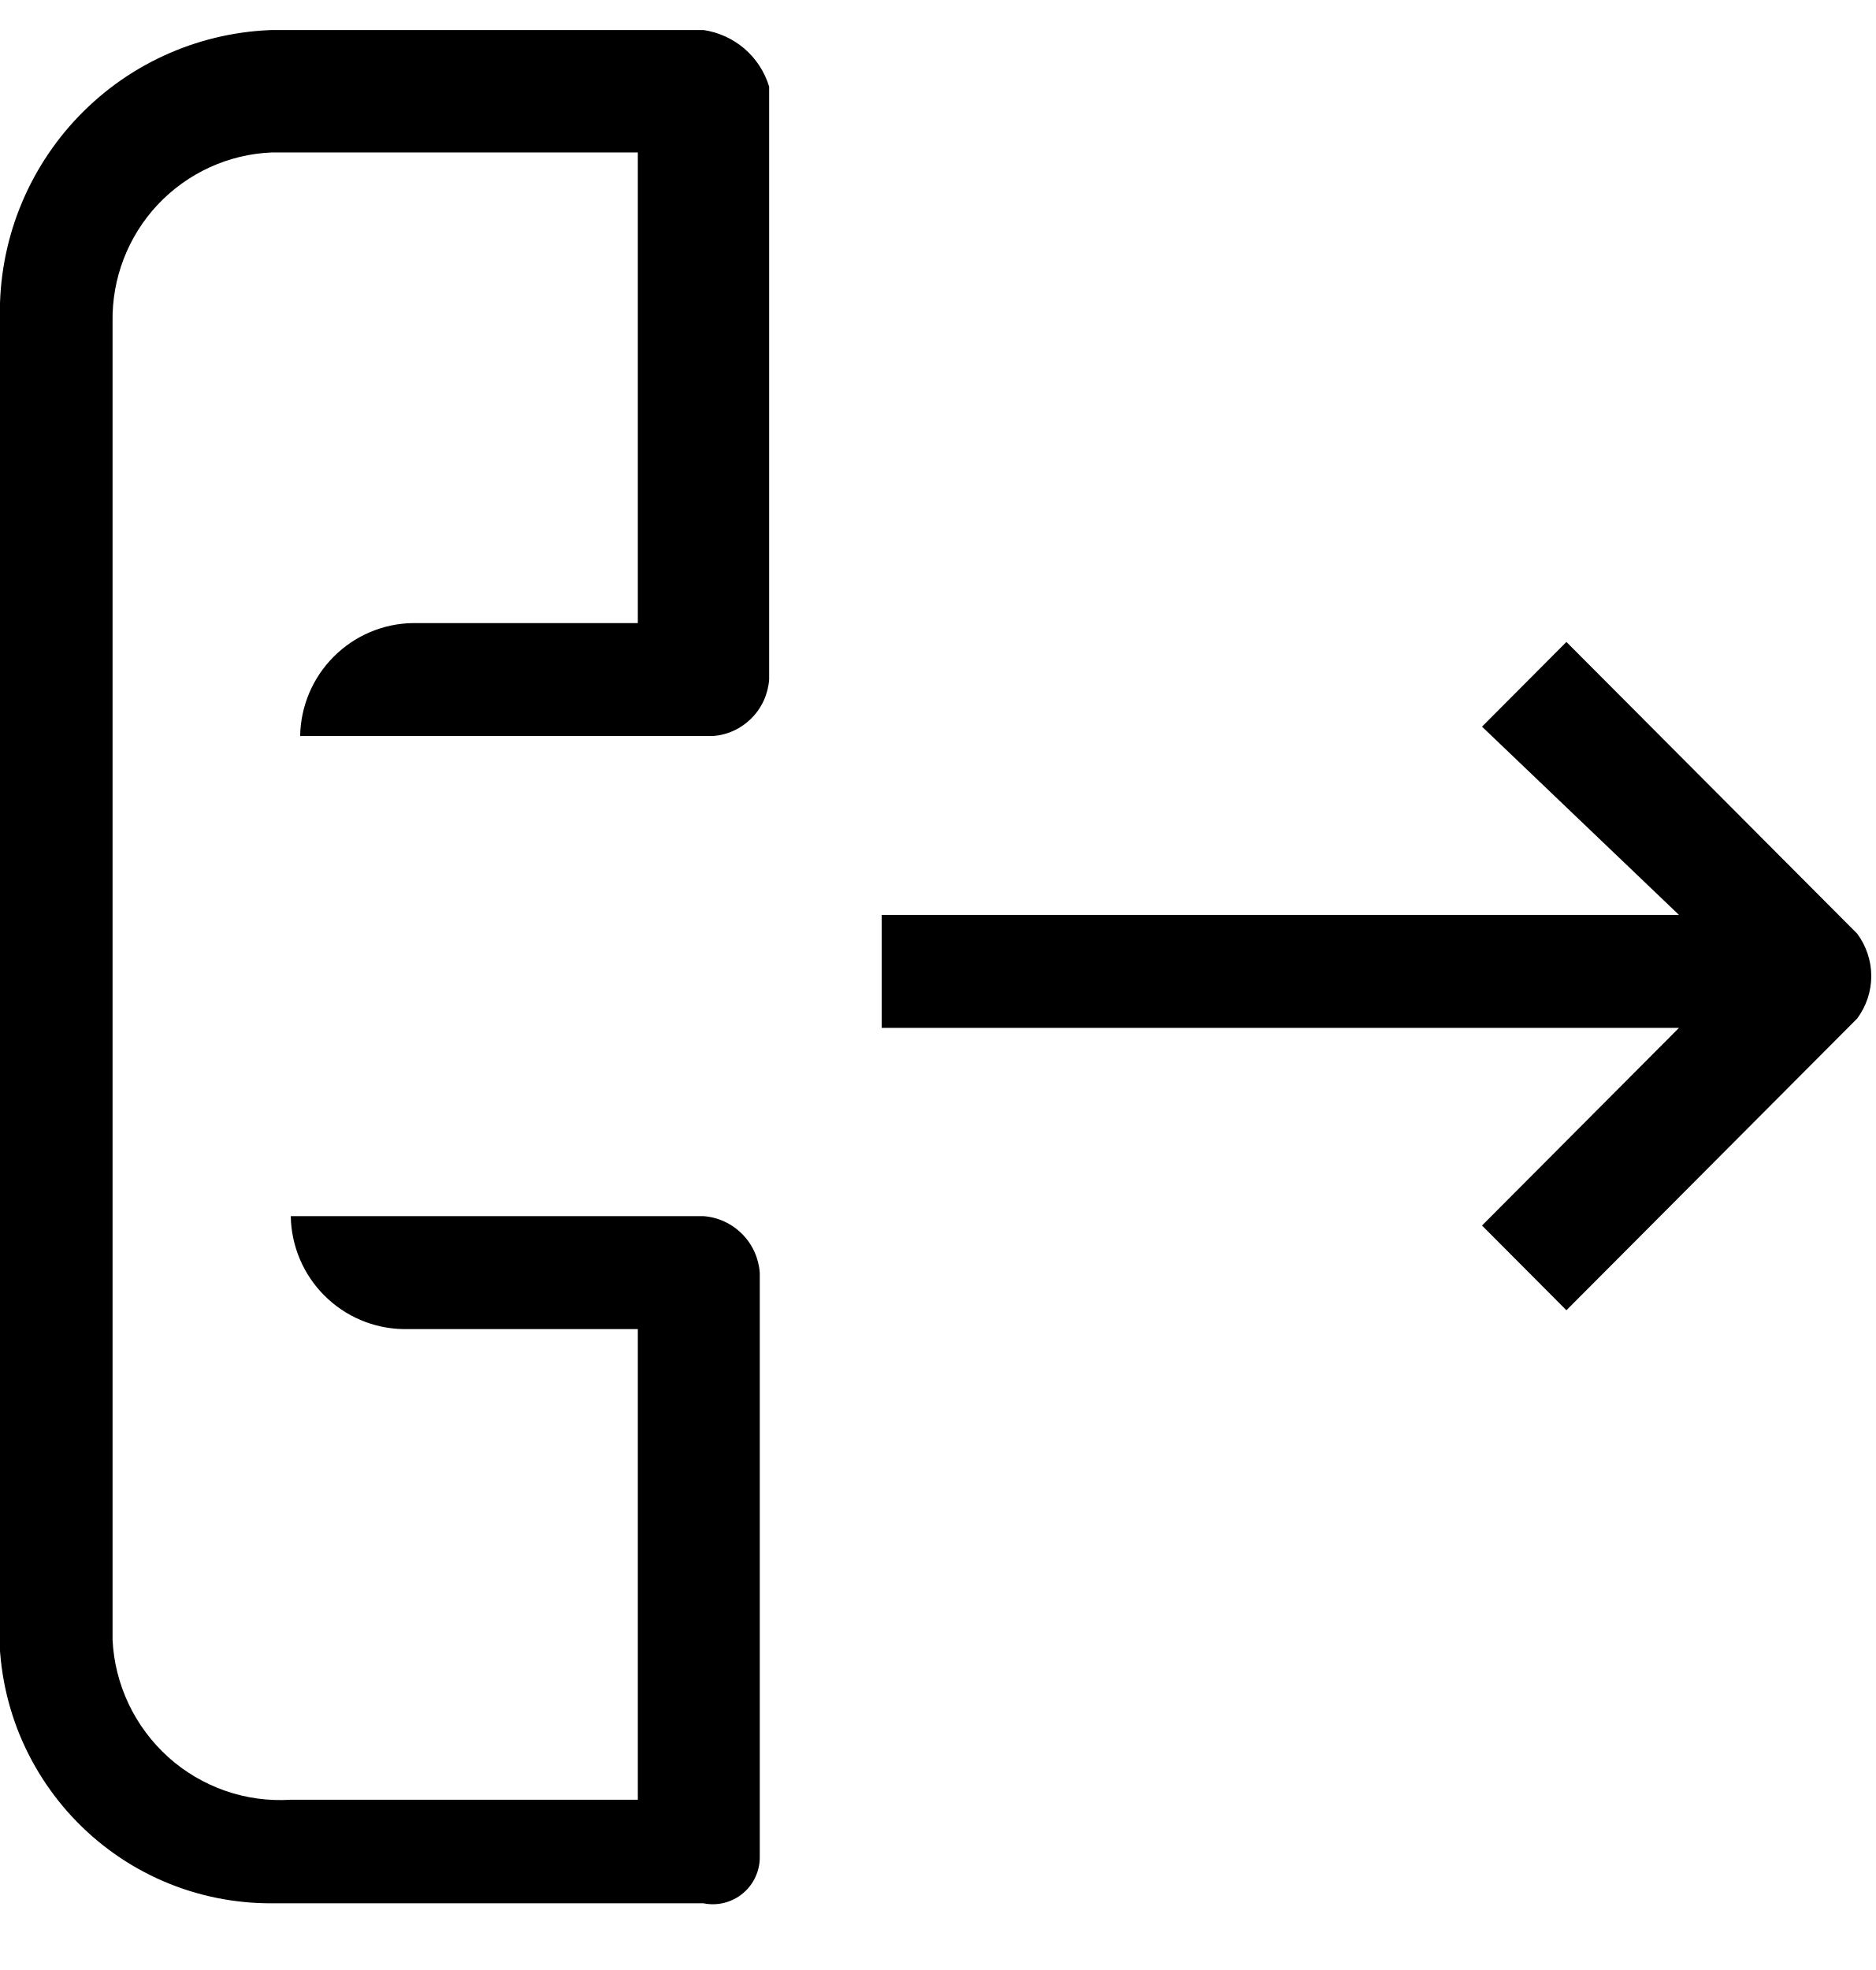
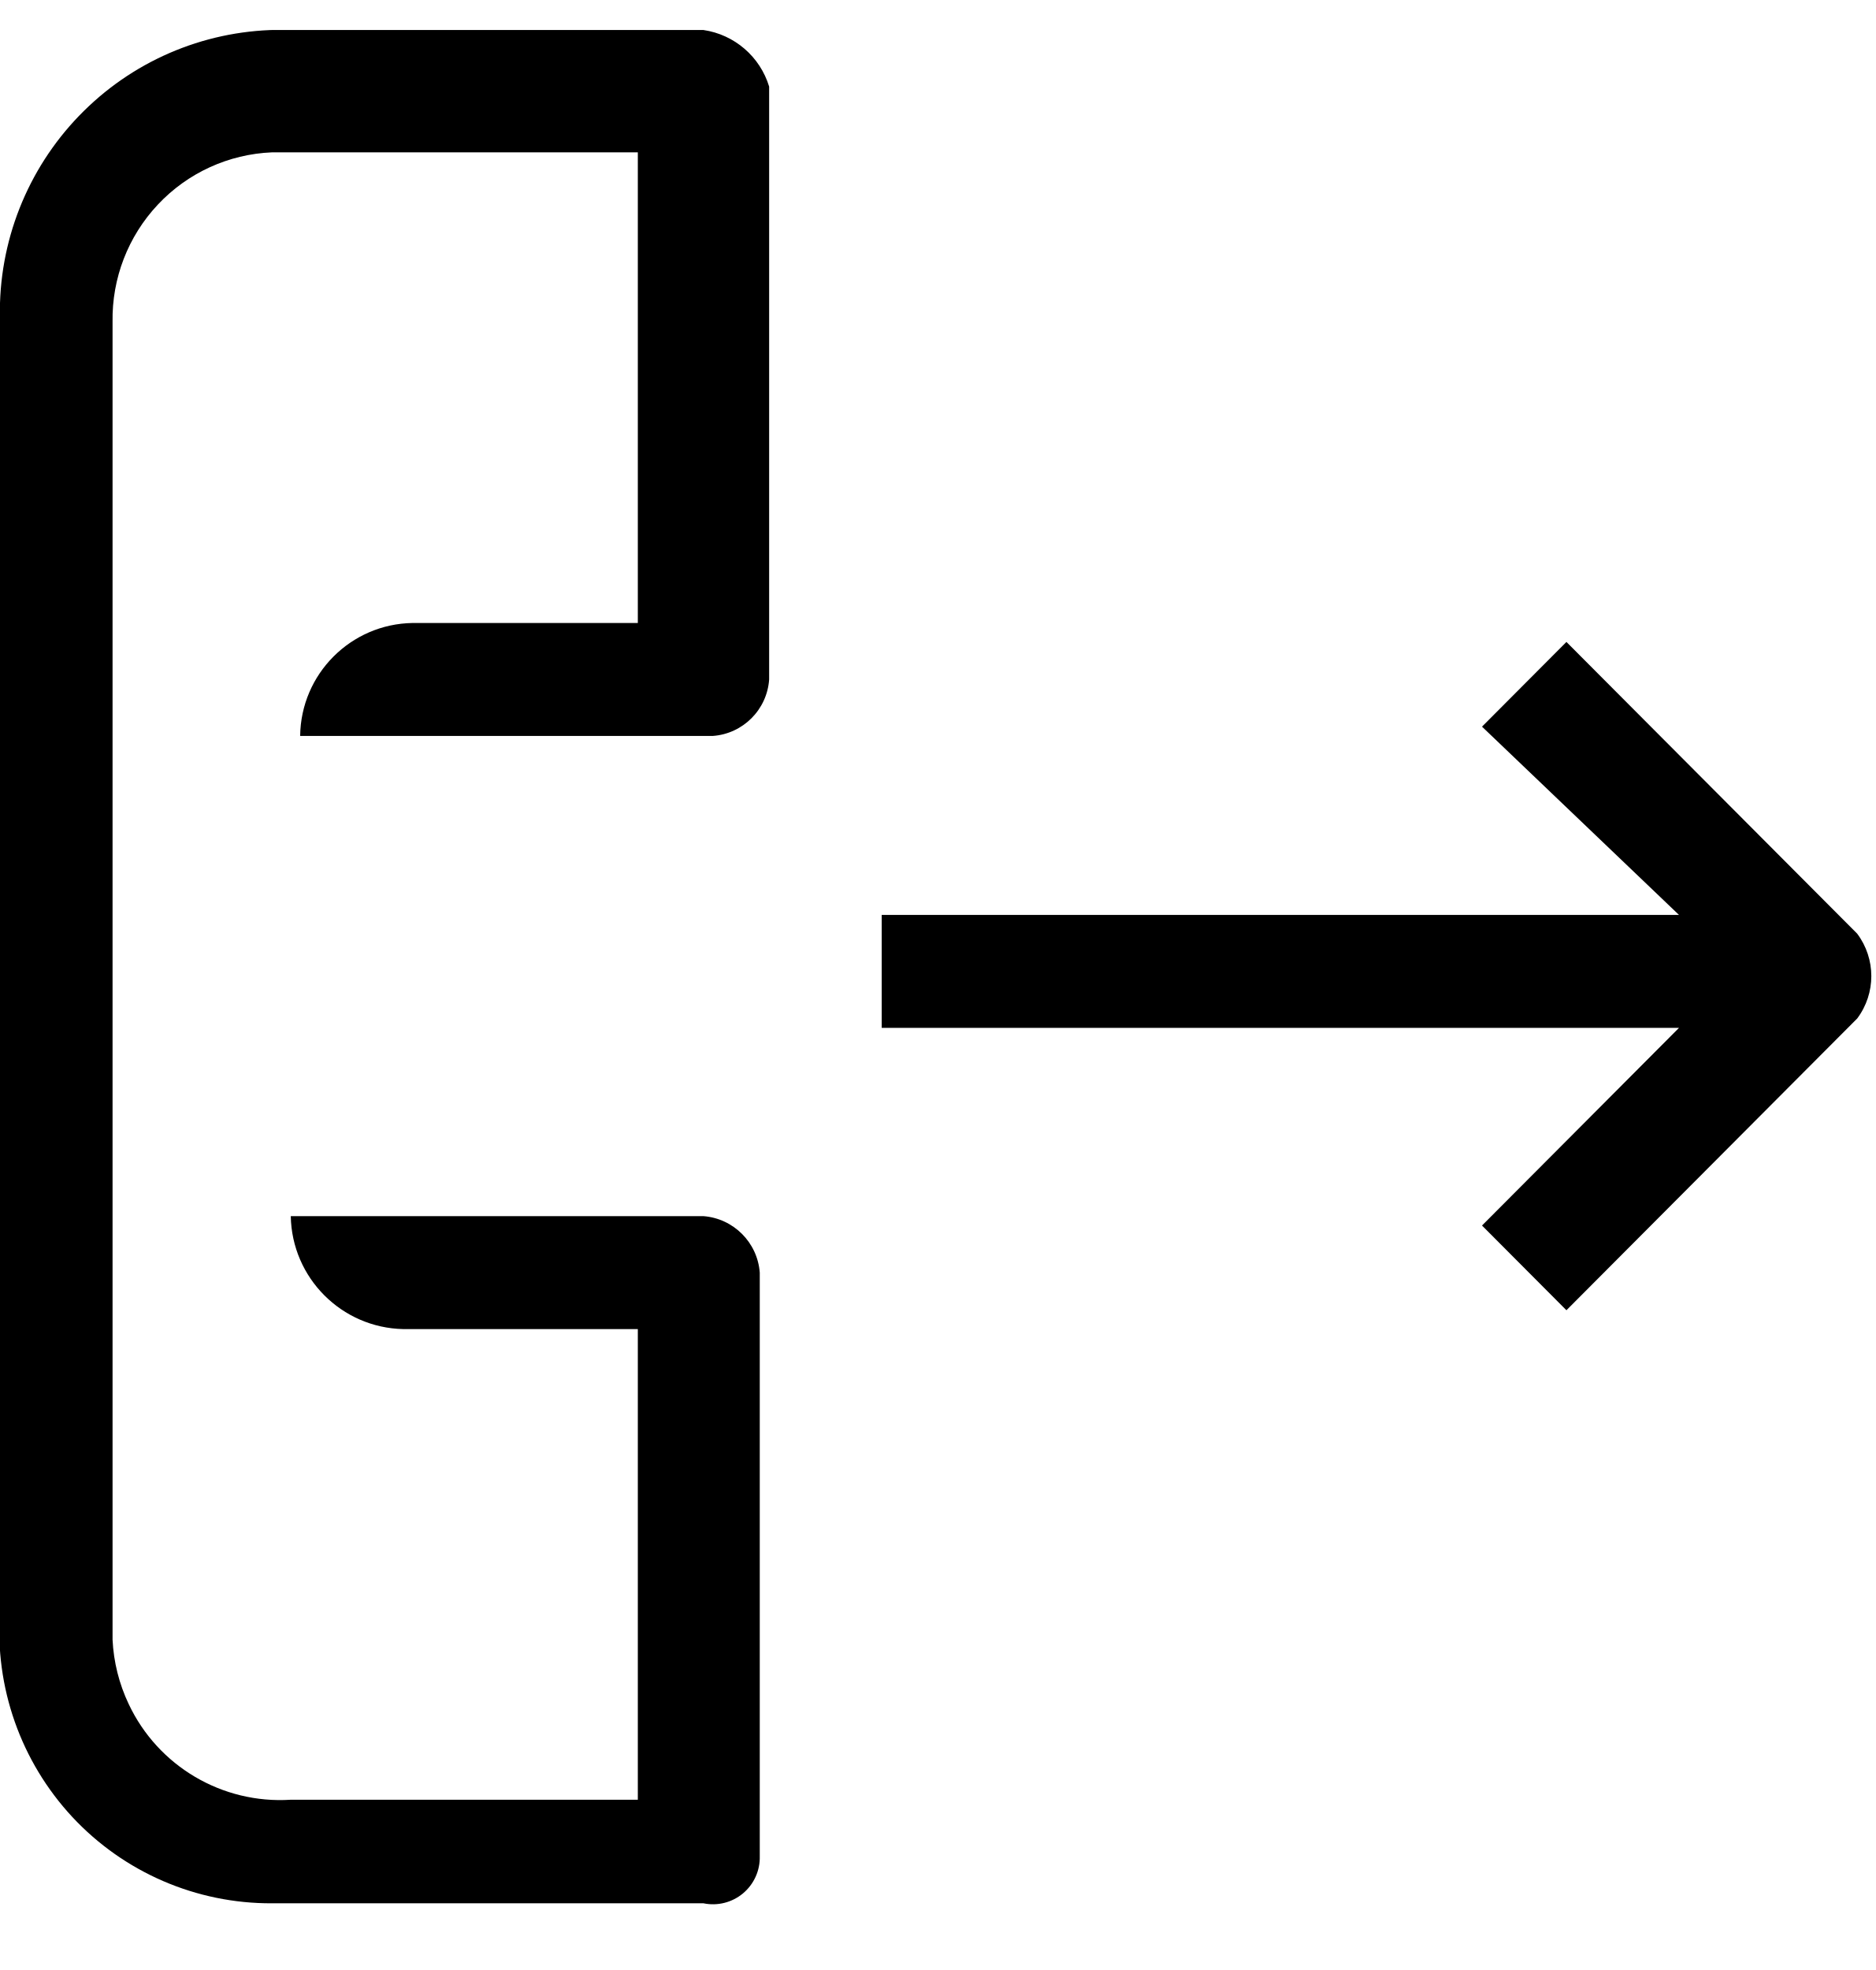
- <svg xmlns="http://www.w3.org/2000/svg" width="20" height="21" viewBox="0 0 20 21">
-   <g clip-path="url(#clip0)">
-     <path d="M17.9 9.753H9.4V10.957H17.9L15.8 13.064L16.7 13.967L19.8 10.857C19.897 10.726 19.95 10.568 19.95 10.405C19.95 10.242 19.897 10.084 19.8 9.953L16.7 6.843L15.8 7.746L17.9 9.753Z" fill="currentColor" />
-     <path d="M8.1 19.787V13.566C8.088 13.41 8.022 13.264 7.911 13.153C7.801 13.043 7.655 12.975 7.5 12.964H3.1C3.105 13.281 3.233 13.585 3.457 13.809C3.681 14.034 3.983 14.163 4.3 14.168H6.8V19.185H3.1C2.863 19.2 2.626 19.168 2.402 19.09C2.178 19.012 1.971 18.89 1.794 18.731C1.618 18.572 1.474 18.38 1.372 18.165C1.27 17.95 1.211 17.717 1.2 17.479V3.431C1.192 2.967 1.365 2.518 1.683 2.18C2.001 1.843 2.438 1.643 2.9 1.625H6.8V6.642H4.4C4.083 6.647 3.781 6.776 3.557 7.001C3.333 7.225 3.205 7.529 3.2 7.846H7.6C7.755 7.835 7.901 7.768 8.011 7.657C8.122 7.547 8.188 7.4 8.2 7.244V0.923C8.152 0.766 8.061 0.626 7.937 0.519C7.813 0.413 7.662 0.344 7.5 0.32H3.1C2.706 0.307 2.313 0.372 1.944 0.511C1.575 0.65 1.237 0.86 0.949 1.131C0.661 1.401 0.429 1.726 0.266 2.086C0.103 2.446 0.013 2.835 1.46306e-05 3.23V17.178C-0.029 17.577 0.025 17.978 0.157 18.355C0.29 18.732 0.5 19.078 0.772 19.37C1.044 19.662 1.374 19.895 1.74 20.053C2.106 20.211 2.501 20.291 2.9 20.289H7.5C7.574 20.304 7.649 20.302 7.722 20.284C7.795 20.265 7.863 20.231 7.92 20.183C7.978 20.135 8.024 20.074 8.055 20.006C8.086 19.937 8.102 19.862 8.1 19.787Z" fill="currentColor" />
+ <svg xmlns="http://www.w3.org/2000/svg" width="20" height="21">
+   <g clip-path="url(#clip0)" fill="currentColor">
+     <path d="M17.9 9.753H9.4v1.204h8.5l-2.1 2.107.9.903 3.1-3.11a.754.754 0 000-.904l-3.1-3.11-.9.903 2.1 2.007zM8.1 19.787v-6.221a.653.653 0 00-.6-.602H3.1a1.226 1.226 0 001.2 1.204h2.5v5.017H3.1a1.784 1.784 0 01-1.728-1.02 1.801 1.801 0 01-.172-.686V3.431a1.78 1.78 0 01.483-1.25A1.767 1.767 0 012.9 1.624h3.9v5.017H4.4a1.218 1.218 0 00-1.2 1.204h4.4a.649.649 0 00.6-.602V.923A.863.863 0 007.5.32H3.1a2.99 2.99 0 00-2.151.81A3.01 3.01 0 000 3.23v13.948a2.91 2.91 0 00.772 2.192 2.89 2.89 0 002.128.919h4.6a.499.499 0 00.6-.502z" />
  </g>
  <defs>
    <clipPath id="clip0">
-       <rect width="20" height="20.069" fill="currentColor" transform="translate(0 0.320435)" />
+       <path fill="currentColor" transform="translate(0 .32)" d="M0 0h20v20.069H0z" />
    </clipPath>
  </defs>
</svg>
